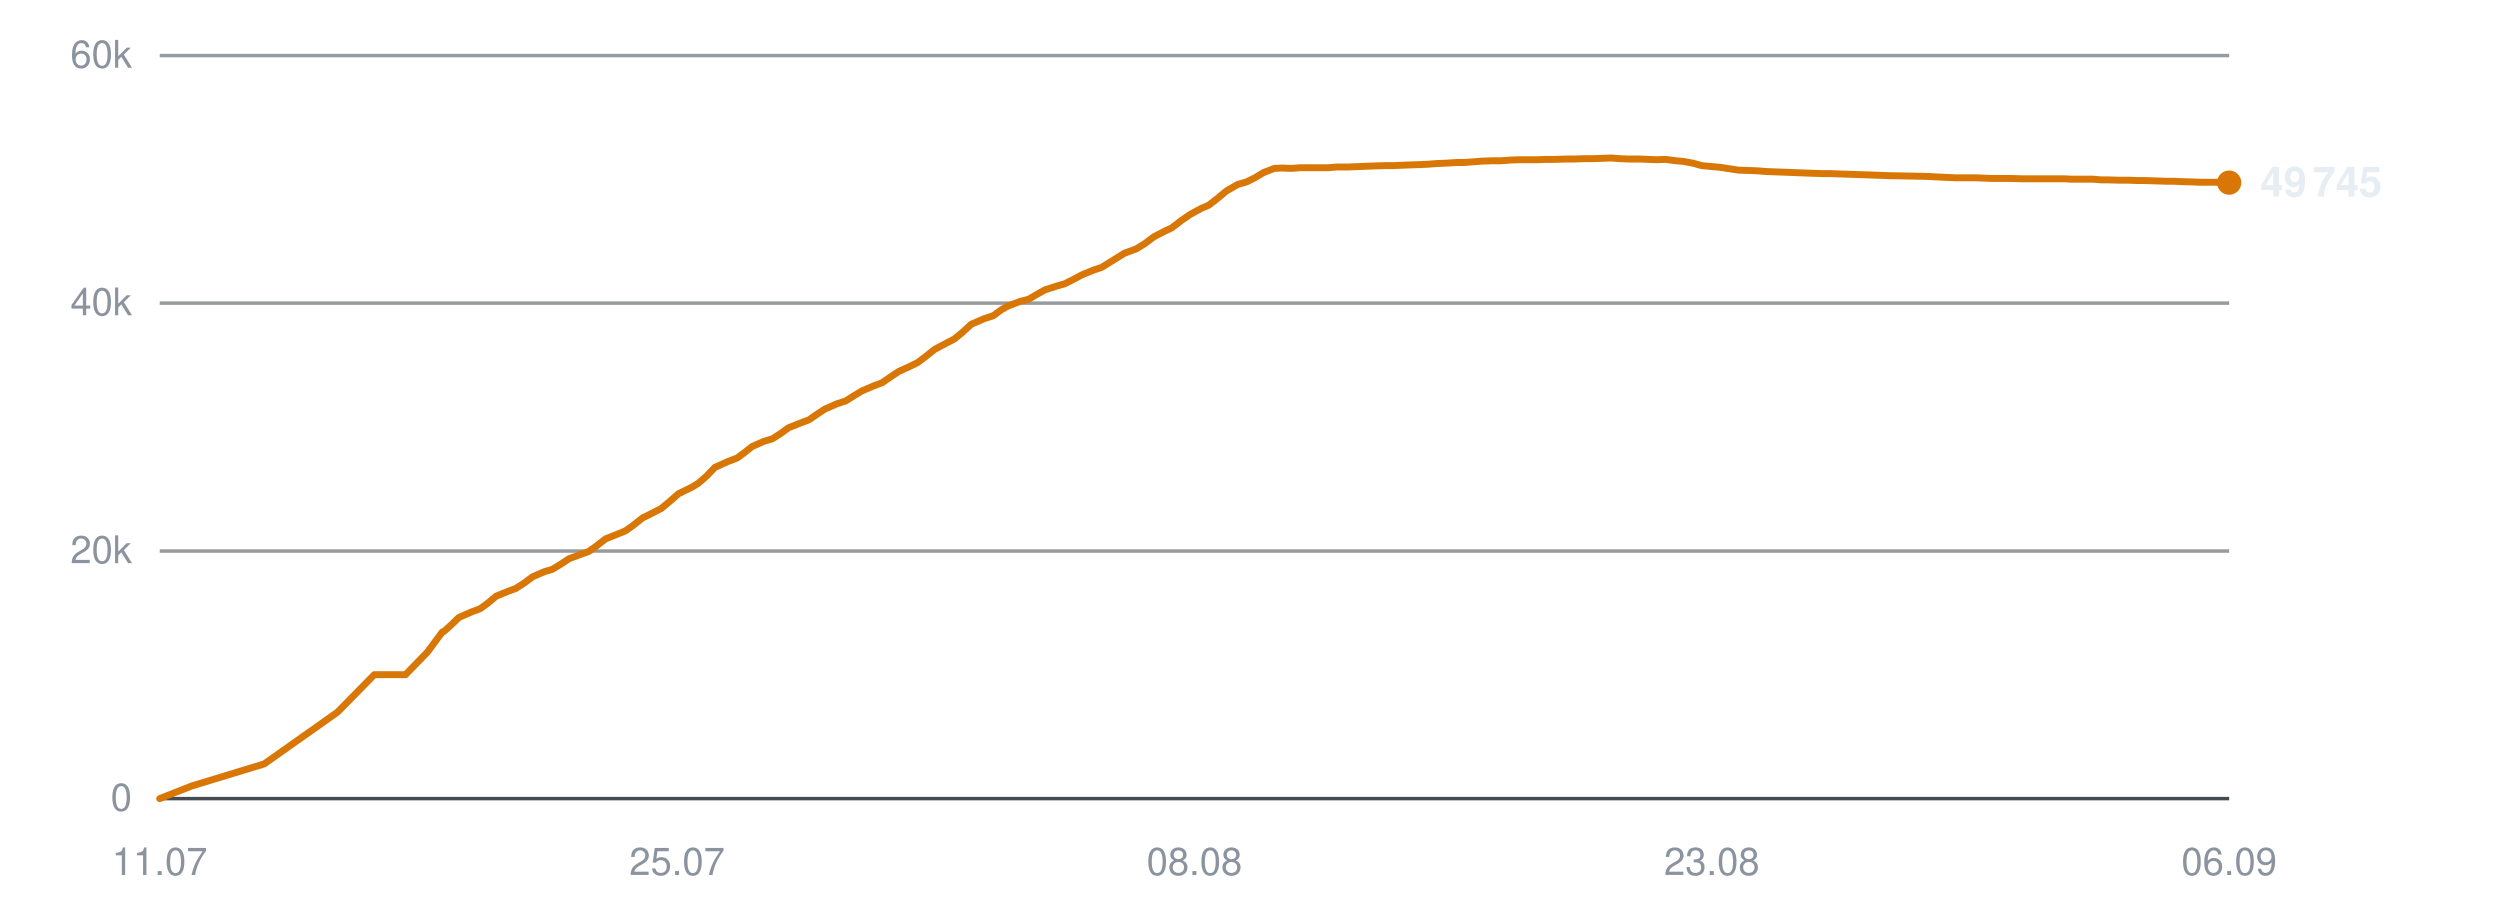
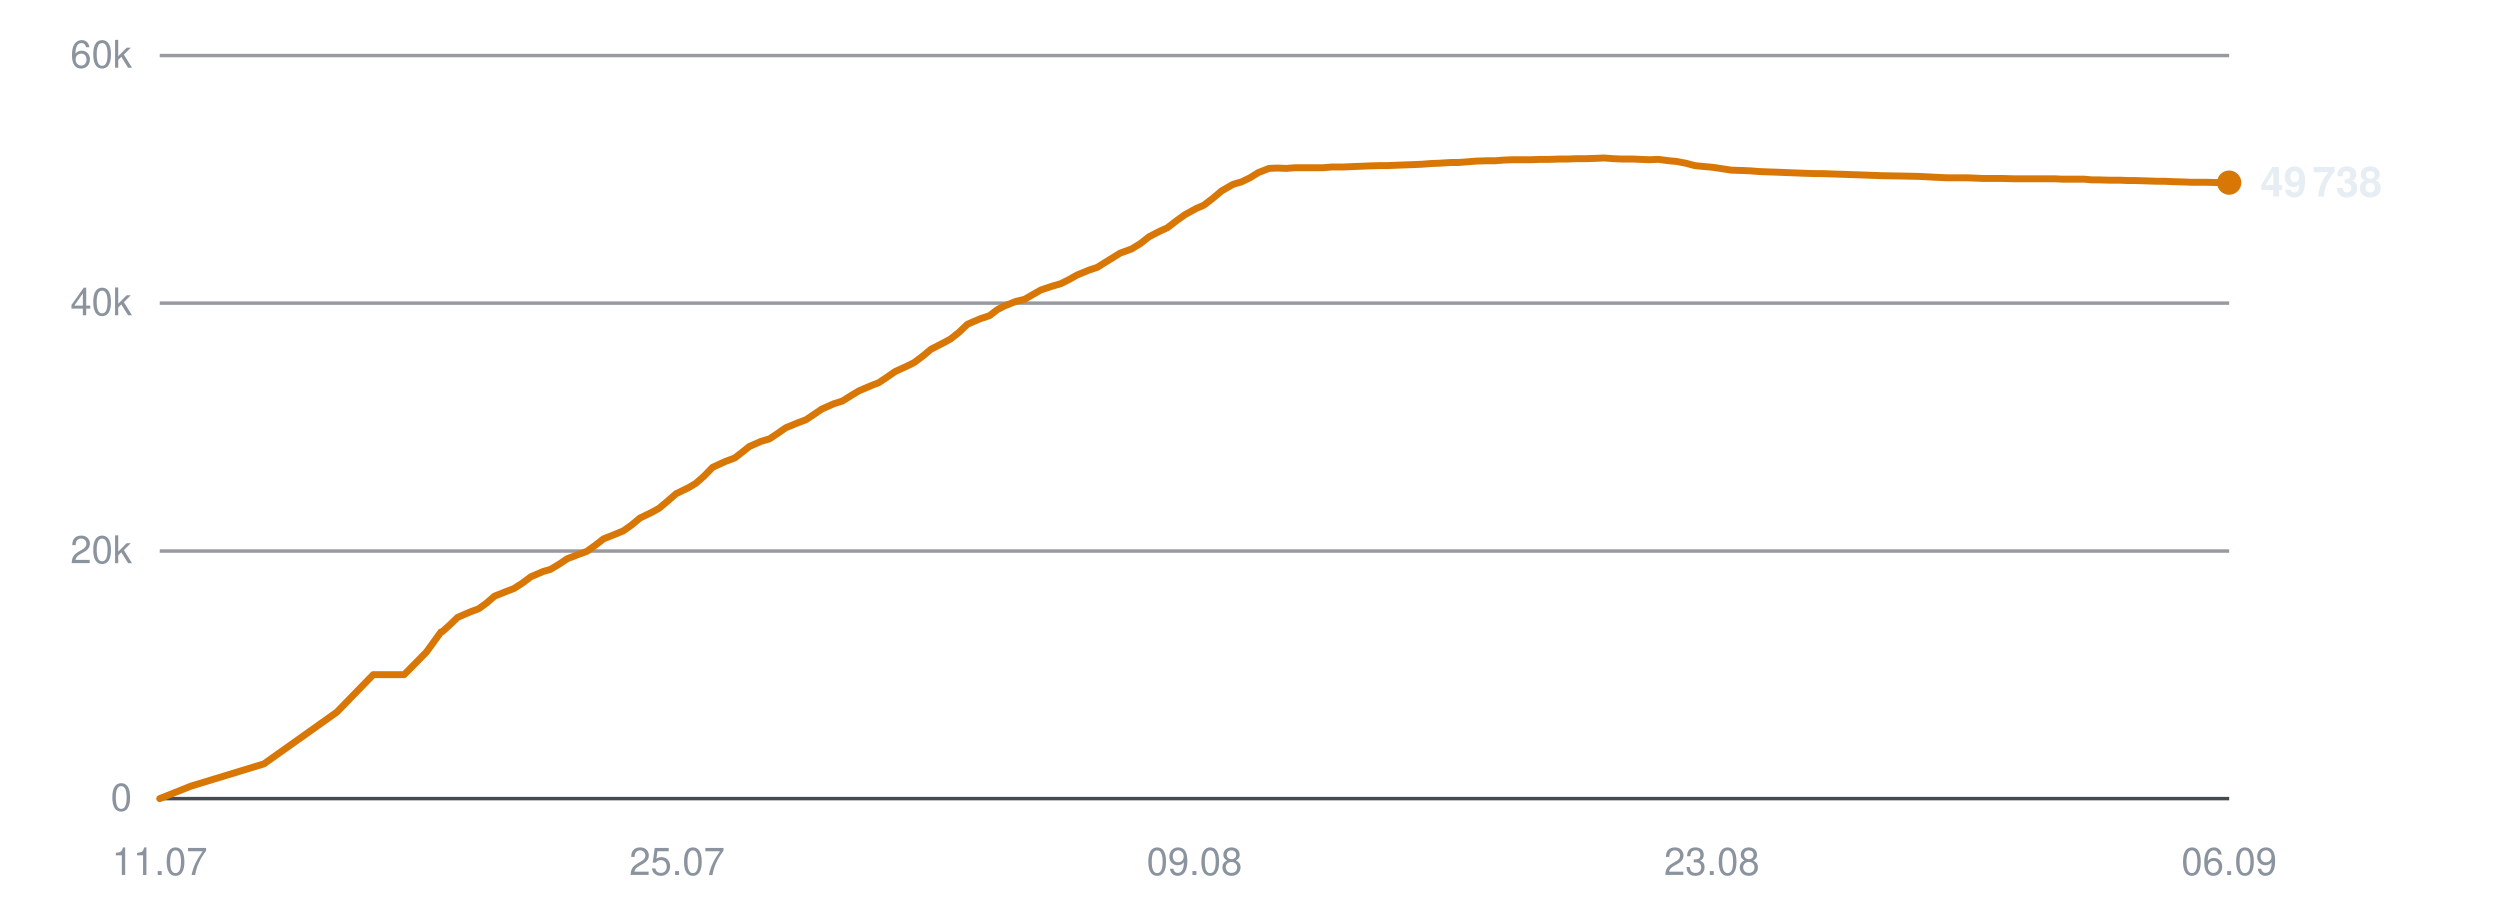
<svg xmlns="http://www.w3.org/2000/svg" viewBox="0 0 720 260" width="720" height="260" role="img" aria-label="Subscribers over time">
  <line x1="46" y1="230.0" x2="642" y2="230.0" stroke="#30363d" stroke-width="1" opacity="0.9" />
  <text x="38" y="233.5" text-anchor="end" font-family="-apple-system,BlinkMacSystemFont,'Segoe UI',Helvetica,Arial,sans-serif" font-size="11" fill="#8b949e">0</text>
  <line x1="46" y1="158.7" x2="642" y2="158.7" stroke="#30363d" stroke-width="1" opacity="0.5" />
  <text x="38" y="162.2" text-anchor="end" font-family="-apple-system,BlinkMacSystemFont,'Segoe UI',Helvetica,Arial,sans-serif" font-size="11" fill="#8b949e">20k</text>
  <line x1="46" y1="87.3" x2="642" y2="87.3" stroke="#30363d" stroke-width="1" opacity="0.5" />
  <text x="38" y="90.8" text-anchor="end" font-family="-apple-system,BlinkMacSystemFont,'Segoe UI',Helvetica,Arial,sans-serif" font-size="11" fill="#8b949e">40k</text>
  <line x1="46" y1="16.0" x2="642" y2="16.0" stroke="#30363d" stroke-width="1" opacity="0.5" />
  <text x="38" y="19.5" text-anchor="end" font-family="-apple-system,BlinkMacSystemFont,'Segoe UI',Helvetica,Arial,sans-serif" font-size="11" fill="#8b949e">60k</text>
  <text x="46.0" y="252" text-anchor="middle" font-family="-apple-system,BlinkMacSystemFont,'Segoe UI',Helvetica,Arial,sans-serif" font-size="11" fill="#8b949e">11.07</text>
  <text x="195.0" y="252" text-anchor="middle" font-family="-apple-system,BlinkMacSystemFont,'Segoe UI',Helvetica,Arial,sans-serif" font-size="11" fill="#8b949e">25.07</text>
-   <text x="344.0" y="252" text-anchor="middle" font-family="-apple-system,BlinkMacSystemFont,'Segoe UI',Helvetica,Arial,sans-serif" font-size="11" fill="#8b949e">08.08</text>
+   <text x="344.0" y="252" text-anchor="middle" font-family="-apple-system,BlinkMacSystemFont,'Segoe UI',Helvetica,Arial,sans-serif" font-size="11" fill="#8b949e">09.08</text>
  <text x="493.0" y="252" text-anchor="middle" font-family="-apple-system,BlinkMacSystemFont,'Segoe UI',Helvetica,Arial,sans-serif" font-size="11" fill="#8b949e">23.08</text>
  <text x="642.0" y="252" text-anchor="middle" font-family="-apple-system,BlinkMacSystemFont,'Segoe UI',Helvetica,Arial,sans-serif" font-size="11" fill="#8b949e">06.09</text>
-   <polyline points="46.0,230.0 55.1,226.4 76.1,220.0 97.2,205.1 107.8,194.3 116.8,194.3 123.1,187.8 127.4,182.0 127.7,181.9 127.8,181.9 129.7,180.2 132.2,177.8 135.9,176.2 138.3,175.3 140.5,173.7 142.9,171.7 146.3,170.3 148.5,169.5 151.0,167.9 153.4,166.1 156.9,164.6 159.0,164.0 161.5,162.5 163.9,160.9 167.4,159.6 169.6,158.8 172.1,157.0 174.4,155.2 177.9,153.8 180.1,152.9 182.5,151.2 185.0,149.2 188.4,147.5 190.5,146.4 193.0,144.3 195.4,142.2 199.1,140.4 201.1,139.2 203.5,137.1 205.9,134.6 209.7,132.9 212.3,131.9 214.6,130.2 216.6,128.6 220.0,127.1 222.4,126.4 224.9,124.8 227.1,123.2 230.6,121.8 233.0,120.9 235.3,119.3 237.6,117.8 241.0,116.3 243.5,115.5 245.9,114.0 248.2,112.6 251.7,111.1 254.1,110.2 256.4,108.6 258.8,107.0 262.3,105.4 264.3,104.4 266.7,102.6 269.2,100.6 272.8,98.7 274.9,97.6 277.2,95.7 279.7,93.4 283.4,91.8 286.1,90.9 288.4,89.2 290.4,88.1 293.8,86.8 296.2,86.2 298.6,84.8 300.9,83.5 304.3,82.4 306.7,81.7 309.1,80.5 311.5,79.2 314.9,77.8 317.3,77.0 319.7,75.5 323.9,72.9 327.2,71.7 329.8,70.1 332.3,68.2 335.4,66.6 337.5,65.6 340.1,63.6 342.7,61.8 346.0,60.0 348.1,59.1 350.7,57.1 353.2,55.0 356.5,53.1 359.0,52.4 361.4,51.2 363.9,49.7 367.0,48.5 369.3,48.4 372.0,48.5 374.5,48.3 377.7,48.3 379.9,48.3 382.5,48.3 385.0,48.1 388.3,48.1 390.5,48.0 393.1,47.9 395.6,47.8 398.8,47.7 401.0,47.7 403.6,47.6 406.0,47.5 408.9,47.4 411.2,47.3 413.8,47.1 416.3,47.0 419.5,46.8 421.7,46.8 424.3,46.6 426.9,46.4 430.0,46.3 432.4,46.3 434.9,46.1 437.5,46.0 440.5,46.0 442.8,46.0 445.5,45.9 448.0,45.9 451.1,45.8 453.4,45.8 456.0,45.7 458.5,45.7 461.6,45.6 463.9,45.5 466.6,45.7 469.1,45.8 472.2,45.8 474.5,45.9 477.1,46.0 479.6,45.9 482.7,46.3 484.9,46.5 487.6,47.0 490.1,47.7 493.3,48.0 495.5,48.2 498.1,48.6 500.7,49.0 503.8,49.1 506.2,49.2 508.7,49.4 511.3,49.5 514.3,49.6 516.6,49.7 519.3,49.8 521.8,49.9 524.9,50.0 527.1,50.0 529.8,50.1 532.8,50.2 538.9,50.4 544.3,50.6 550.1,50.7 554.9,50.8 558.7,51.0 563.0,51.2 564.8,51.2 568.6,51.2 571.4,51.3 573.5,51.4 575.4,51.4 579.2,51.4 582.8,51.5 586.7,51.5 589.5,51.5 592.4,51.5 594.6,51.5 596.5,51.6 599.8,51.6 602.8,51.6 605.1,51.8 607.0,51.8 610.3,51.9 613.3,51.9 615.5,52.0 617.6,52.0 620.9,52.1 623.8,52.2 626.0,52.2 628.0,52.3 631.4,52.4 634.1,52.5 636.1,52.5 638.3,52.5 642.0,52.6" fill="none" stroke="#d97706" stroke-width="2" stroke-linejoin="round" stroke-linecap="round" />
+   <polyline points="46.0,230.0 55.0,226.4 76.0,220.0 97.0,205.1 107.5,194.3 116.4,194.3 122.8,187.8 127.0,182.0 127.3,181.9 127.4,181.9 129.3,180.2 131.8,177.8 135.5,176.2 137.9,175.3 140.1,173.7 142.4,171.7 145.9,170.3 148.0,169.5 150.5,167.9 152.9,166.1 156.4,164.6 158.5,164.0 161.0,162.5 163.4,160.9 166.8,159.6 169.0,158.8 171.5,157.0 173.8,155.2 177.3,153.8 179.5,152.9 181.9,151.2 184.3,149.2 187.8,147.5 189.8,146.4 192.3,144.3 194.7,142.2 198.4,140.4 200.4,139.2 202.8,137.1 205.2,134.6 208.9,132.9 211.6,131.9 213.8,130.2 215.8,128.6 219.2,127.1 221.6,126.4 224.0,124.8 226.3,123.2 229.7,121.8 232.1,120.9 234.5,119.3 236.7,117.8 240.1,116.3 242.6,115.5 245.0,114.0 247.3,112.6 250.8,111.1 253.1,110.2 255.5,108.6 257.8,107.0 261.3,105.4 263.3,104.4 265.7,102.6 268.1,100.6 271.8,98.7 273.8,97.6 276.2,95.7 278.6,93.4 282.3,91.8 285.0,90.9 287.2,89.2 289.3,88.1 292.6,86.8 295.1,86.2 297.5,84.8 299.8,83.5 303.1,82.4 305.5,81.7 307.9,80.5 310.2,79.2 313.6,77.8 316.0,77.0 318.4,75.5 322.6,72.9 325.9,71.7 328.5,70.1 330.9,68.2 334.0,66.6 336.2,65.6 338.8,63.6 341.3,61.8 344.6,60.0 346.7,59.1 349.3,57.1 351.8,55.0 355.1,53.1 357.5,52.4 360.0,51.2 362.4,49.7 365.5,48.5 367.8,48.4 370.5,48.5 373.0,48.3 376.2,48.3 378.4,48.3 381.0,48.3 383.5,48.1 386.8,48.1 388.9,48.0 391.5,47.9 393.9,47.8 397.1,47.7 399.4,47.7 401.9,47.6 404.3,47.5 407.2,47.4 409.5,47.3 412.1,47.1 414.6,47.0 417.8,46.8 420.0,46.8 422.6,46.6 425.1,46.4 428.2,46.3 430.6,46.3 433.1,46.1 435.7,46.0 438.7,46.0 441.0,46.0 443.6,45.9 446.2,45.9 449.2,45.8 451.5,45.8 454.1,45.7 456.6,45.7 459.7,45.6 462.0,45.5 464.6,45.7 467.2,45.8 470.2,45.8 472.5,45.9 475.1,46.0 477.6,45.9 480.7,46.3 482.9,46.5 485.5,47.0 488.1,47.7 491.2,48.0 493.4,48.2 496.0,48.6 498.6,49.0 501.7,49.1 504.1,49.2 506.6,49.4 509.1,49.5 512.1,49.6 514.4,49.7 517.1,49.8 519.6,49.9 522.7,50.0 524.9,50.0 527.6,50.1 530.6,50.2 536.6,50.4 542.0,50.6 547.8,50.7 552.6,50.8 556.4,51.0 560.6,51.2 562.4,51.2 566.1,51.2 569.0,51.3 571.1,51.4 573.0,51.4 576.7,51.4 580.4,51.5 584.2,51.5 587.0,51.5 589.9,51.5 592.0,51.5 593.9,51.6 597.3,51.6 600.2,51.6 602.5,51.8 604.4,51.8 607.7,51.9 610.7,51.9 612.9,52.0 614.9,52.0 618.2,52.1 621.2,52.2 623.4,52.2 625.3,52.3 628.7,52.4 631.4,52.5 633.4,52.5 635.6,52.5 639.3,52.6 642.0,52.6" fill="none" stroke="#d97706" stroke-width="2" stroke-linejoin="round" stroke-linecap="round" />
  <circle cx="642.0" cy="52.6" r="3.5" fill="#d97706" />
-   <text x="651.0" y="56.6" font-family="-apple-system,BlinkMacSystemFont,'Segoe UI',Helvetica,Arial,sans-serif" font-size="12" font-weight="600" fill="#e6edf3">49 745</text>
+   <text x="651.0" y="56.6" font-family="-apple-system,BlinkMacSystemFont,'Segoe UI',Helvetica,Arial,sans-serif" font-size="12" font-weight="600" fill="#e6edf3">49 738</text>
</svg>
